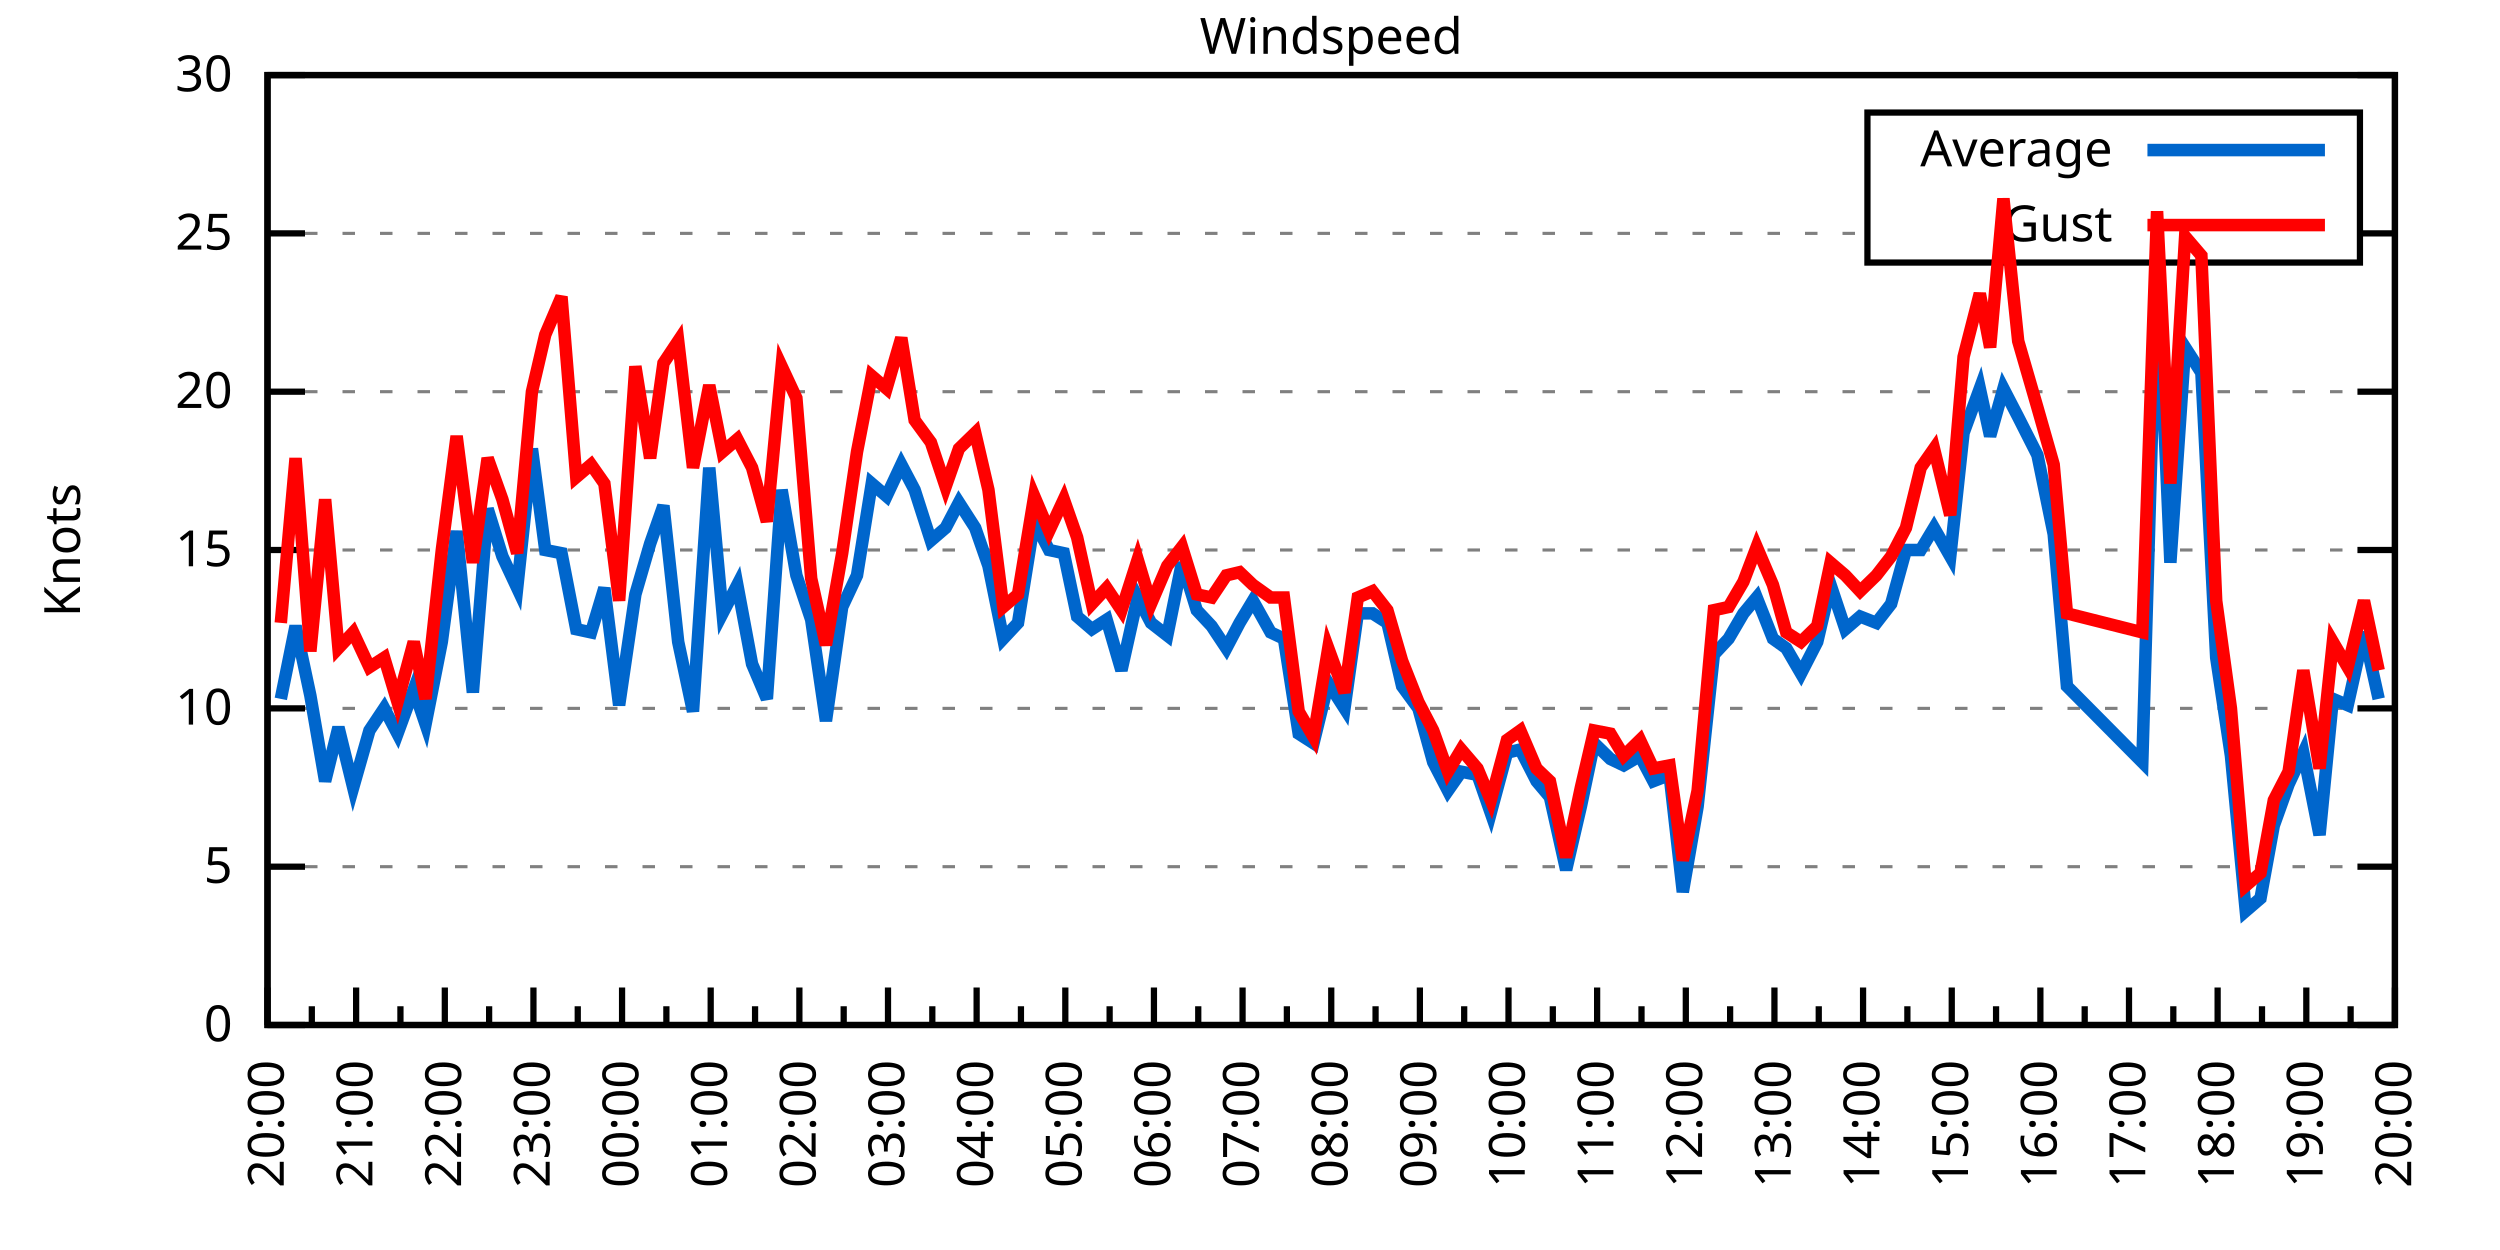
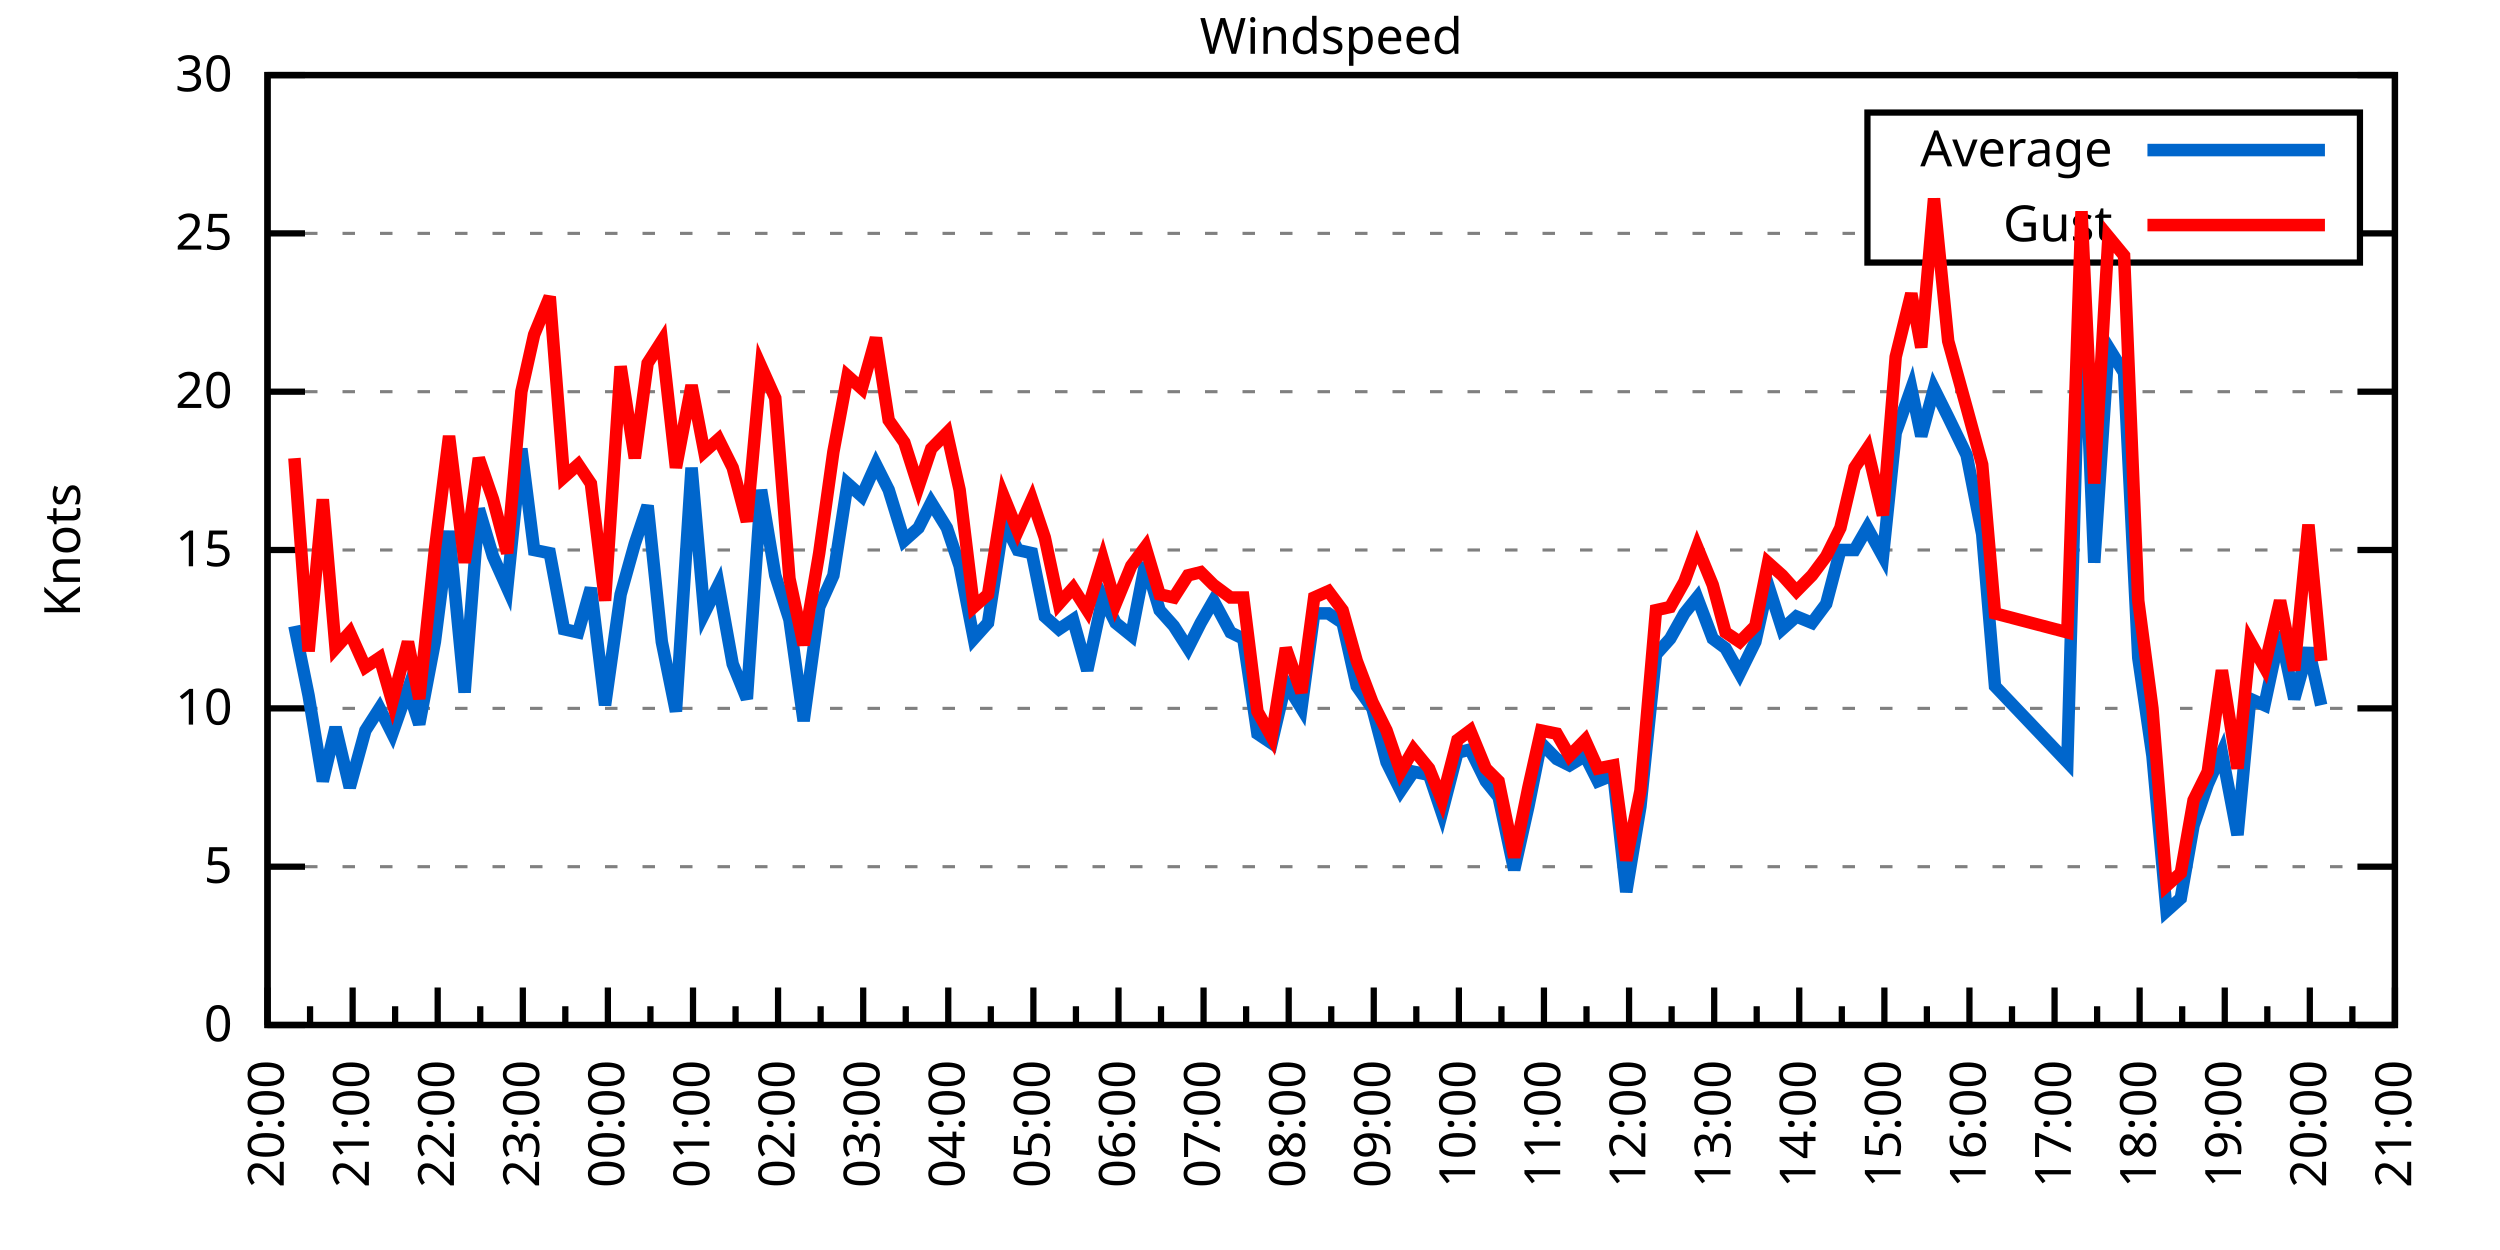
<svg xmlns="http://www.w3.org/2000/svg" xmlns:xlink="http://www.w3.org/1999/xlink" width="400" height="200" viewBox="0 0 400 200">
  <g id="gnuplot_canvas">
    <rect x="0" y="0" width="400" height="200" fill="none" />
    <defs>
      <circle id="gpDot" r="0.5" stroke-width="0.5" stroke="currentColor" />
      <path id="gpPt0" stroke-width="0.333" stroke="currentColor" d="M-1,0 h2 M0,-1 v2" />
      <path id="gpPt1" stroke-width="0.333" stroke="currentColor" d="M-1,-1 L1,1 M1,-1 L-1,1" />
      <path id="gpPt2" stroke-width="0.333" stroke="currentColor" d="M-1,0 L1,0 M0,-1 L0,1 M-1,-1 L1,1 M-1,1 L1,-1" />
      <rect id="gpPt3" stroke-width="0.333" stroke="currentColor" x="-1" y="-1" width="2" height="2" />
      <rect id="gpPt4" stroke-width="0.333" stroke="currentColor" fill="currentColor" x="-1" y="-1" width="2" height="2" />
      <circle id="gpPt5" stroke-width="0.333" stroke="currentColor" cx="0" cy="0" r="1" />
      <use xlink:href="#gpPt5" id="gpPt6" fill="currentColor" stroke="none" />
      <path id="gpPt7" stroke-width="0.333" stroke="currentColor" d="M0,-1.33 L-1.33,0.67 L1.33,0.67 z" />
      <use xlink:href="#gpPt7" id="gpPt8" fill="currentColor" stroke="none" />
      <use xlink:href="#gpPt7" id="gpPt9" stroke="currentColor" transform="rotate(180)" />
      <use xlink:href="#gpPt9" id="gpPt10" fill="currentColor" stroke="none" />
      <use xlink:href="#gpPt3" id="gpPt11" stroke="currentColor" transform="rotate(45)" />
      <use xlink:href="#gpPt11" id="gpPt12" fill="currentColor" stroke="none" />
      <path id="gpPt13" stroke-width="0.333" stroke="currentColor" d="M0,1.330 L1.265,0.411 L0.782,-1.067 L-0.782,-1.076 L-1.265,0.411 z" />
      <use xlink:href="#gpPt13" id="gpPt14" fill="currentColor" stroke="none" />
      <filter id="textbox" filterUnits="objectBoundingBox" x="0" y="0" height="1" width="1">
        <feFlood flood-color="white" flood-opacity="1" result="bgnd" />
        <feComposite in="SourceGraphic" in2="bgnd" operator="atop" />
      </filter>
      <filter id="greybox" filterUnits="objectBoundingBox" x="0" y="0" height="1" width="1">
        <feFlood flood-color="lightgrey" flood-opacity="1" result="grey" />
        <feComposite in="SourceGraphic" in2="grey" operator="atop" />
      </filter>
    </defs>
    <g fill="none" color="white" stroke="currentColor" stroke-width="1.00" stroke-linecap="butt" stroke-linejoin="miter">
</g>
    <g fill="none" color="black" stroke="currentColor" stroke-width="1.00" stroke-linecap="butt" stroke-linejoin="miter">
      <g stroke="none" shape-rendering="crispEdges">
        <polygon fill="rgb(255, 255, 255)" points="42.80,164.00 383.18,164.00 383.18,12.02 42.80,12.02 " />
      </g>
    </g>
    <g fill="none" color="black" stroke="currentColor" stroke-width="1.00" stroke-linecap="butt" stroke-linejoin="miter">
</g>
    <g fill="none" color="black" stroke="black" stroke-width="0.50" stroke-linecap="butt" stroke-linejoin="miter">
</g>
    <g fill="none" color="gray" stroke="currentColor" stroke-width="0.50" stroke-linecap="butt" stroke-linejoin="miter">
      <path stroke="gray" stroke-dasharray="2,4" class="gridline" d="M42.80,164.00 L383.19,164.00  " />
    </g>
    <g fill="none" color="gray" stroke="gray" stroke-width="1.00" stroke-linecap="butt" stroke-linejoin="miter">
</g>
    <g fill="none" color="black" stroke="currentColor" stroke-width="1.00" stroke-linecap="butt" stroke-linejoin="miter">
      <path stroke="black" d="M42.80,164.00 L48.80,164.00 M383.19,164.00 L377.19,164.00  " />
      <g transform="translate(37.20,166.60)" stroke="none" fill="black" font-family="Sans" font-size="8.00" text-anchor="end">
        <text>
          <tspan font-family="Sans"> 0</tspan>
        </text>
      </g>
    </g>
    <g fill="none" color="black" stroke="currentColor" stroke-width="1.00" stroke-linecap="butt" stroke-linejoin="miter">
</g>
    <g fill="none" color="black" stroke="black" stroke-width="0.50" stroke-linecap="butt" stroke-linejoin="miter">
</g>
    <g fill="none" color="gray" stroke="currentColor" stroke-width="0.50" stroke-linecap="butt" stroke-linejoin="miter">
      <path stroke="gray" stroke-dasharray="2,4" class="gridline" d="M42.80,138.67 L383.19,138.67  " />
    </g>
    <g fill="none" color="gray" stroke="gray" stroke-width="1.00" stroke-linecap="butt" stroke-linejoin="miter">
</g>
    <g fill="none" color="black" stroke="currentColor" stroke-width="1.00" stroke-linecap="butt" stroke-linejoin="miter">
      <path stroke="black" d="M42.80,138.67 L48.80,138.67 M383.19,138.67 L377.19,138.67  " />
      <g transform="translate(37.20,141.27)" stroke="none" fill="black" font-family="Sans" font-size="8.00" text-anchor="end">
        <text>
          <tspan font-family="Sans"> 5</tspan>
        </text>
      </g>
    </g>
    <g fill="none" color="black" stroke="currentColor" stroke-width="1.00" stroke-linecap="butt" stroke-linejoin="miter">
</g>
    <g fill="none" color="black" stroke="black" stroke-width="0.50" stroke-linecap="butt" stroke-linejoin="miter">
</g>
    <g fill="none" color="gray" stroke="currentColor" stroke-width="0.50" stroke-linecap="butt" stroke-linejoin="miter">
      <path stroke="gray" stroke-dasharray="2,4" class="gridline" d="M42.80,113.34 L383.19,113.34  " />
    </g>
    <g fill="none" color="gray" stroke="gray" stroke-width="1.00" stroke-linecap="butt" stroke-linejoin="miter">
</g>
    <g fill="none" color="black" stroke="currentColor" stroke-width="1.00" stroke-linecap="butt" stroke-linejoin="miter">
      <path stroke="black" d="M42.80,113.34 L48.80,113.34 M383.19,113.34 L377.19,113.34  " />
      <g transform="translate(37.20,115.94)" stroke="none" fill="black" font-family="Sans" font-size="8.00" text-anchor="end">
        <text>
          <tspan font-family="Sans"> 10</tspan>
        </text>
      </g>
    </g>
    <g fill="none" color="black" stroke="currentColor" stroke-width="1.00" stroke-linecap="butt" stroke-linejoin="miter">
</g>
    <g fill="none" color="black" stroke="black" stroke-width="0.50" stroke-linecap="butt" stroke-linejoin="miter">
</g>
    <g fill="none" color="gray" stroke="currentColor" stroke-width="0.50" stroke-linecap="butt" stroke-linejoin="miter">
      <path stroke="gray" stroke-dasharray="2,4" class="gridline" d="M42.80,88.00 L383.19,88.00  " />
    </g>
    <g fill="none" color="gray" stroke="gray" stroke-width="1.00" stroke-linecap="butt" stroke-linejoin="miter">
</g>
    <g fill="none" color="black" stroke="currentColor" stroke-width="1.00" stroke-linecap="butt" stroke-linejoin="miter">
      <path stroke="black" d="M42.80,88.00 L48.80,88.00 M383.19,88.00 L377.19,88.00  " />
      <g transform="translate(37.20,90.60)" stroke="none" fill="black" font-family="Sans" font-size="8.00" text-anchor="end">
        <text>
          <tspan font-family="Sans"> 15</tspan>
        </text>
      </g>
    </g>
    <g fill="none" color="black" stroke="currentColor" stroke-width="1.00" stroke-linecap="butt" stroke-linejoin="miter">
</g>
    <g fill="none" color="black" stroke="black" stroke-width="0.50" stroke-linecap="butt" stroke-linejoin="miter">
</g>
    <g fill="none" color="gray" stroke="currentColor" stroke-width="0.50" stroke-linecap="butt" stroke-linejoin="miter">
      <path stroke="gray" stroke-dasharray="2,4" class="gridline" d="M42.80,62.67 L383.19,62.67  " />
    </g>
    <g fill="none" color="gray" stroke="gray" stroke-width="1.00" stroke-linecap="butt" stroke-linejoin="miter">
</g>
    <g fill="none" color="black" stroke="currentColor" stroke-width="1.00" stroke-linecap="butt" stroke-linejoin="miter">
      <path stroke="black" d="M42.80,62.67 L48.80,62.67 M383.19,62.67 L377.19,62.67  " />
      <g transform="translate(37.20,65.27)" stroke="none" fill="black" font-family="Sans" font-size="8.00" text-anchor="end">
        <text>
          <tspan font-family="Sans"> 20</tspan>
        </text>
      </g>
    </g>
    <g fill="none" color="black" stroke="currentColor" stroke-width="1.00" stroke-linecap="butt" stroke-linejoin="miter">
</g>
    <g fill="none" color="black" stroke="black" stroke-width="0.50" stroke-linecap="butt" stroke-linejoin="miter">
</g>
    <g fill="none" color="gray" stroke="currentColor" stroke-width="0.50" stroke-linecap="butt" stroke-linejoin="miter">
      <path stroke="gray" stroke-dasharray="2,4" class="gridline" d="M42.80,37.34 L298.79,37.34 M377.59,37.34 L383.19,37.34  " />
    </g>
    <g fill="none" color="gray" stroke="gray" stroke-width="1.00" stroke-linecap="butt" stroke-linejoin="miter">
</g>
    <g fill="none" color="black" stroke="currentColor" stroke-width="1.00" stroke-linecap="butt" stroke-linejoin="miter">
      <path stroke="black" d="M42.80,37.34 L48.80,37.34 M383.19,37.34 L377.19,37.34  " />
      <g transform="translate(37.20,39.94)" stroke="none" fill="black" font-family="Sans" font-size="8.00" text-anchor="end">
        <text>
          <tspan font-family="Sans"> 25</tspan>
        </text>
      </g>
    </g>
    <g fill="none" color="black" stroke="currentColor" stroke-width="1.00" stroke-linecap="butt" stroke-linejoin="miter">
</g>
    <g fill="none" color="black" stroke="black" stroke-width="0.50" stroke-linecap="butt" stroke-linejoin="miter">
</g>
    <g fill="none" color="gray" stroke="currentColor" stroke-width="0.50" stroke-linecap="butt" stroke-linejoin="miter">
      <path stroke="gray" stroke-dasharray="2,4" class="gridline" d="M42.80,12.01 L383.19,12.01  " />
    </g>
    <g fill="none" color="gray" stroke="gray" stroke-width="1.00" stroke-linecap="butt" stroke-linejoin="miter">
</g>
    <g fill="none" color="black" stroke="currentColor" stroke-width="1.00" stroke-linecap="butt" stroke-linejoin="miter">
      <path stroke="black" d="M42.80,12.01 L48.80,12.01 M383.19,12.01 L377.19,12.01  " />
      <g transform="translate(37.20,14.61)" stroke="none" fill="black" font-family="Sans" font-size="8.00" text-anchor="end">
        <text>
          <tspan font-family="Sans"> 30</tspan>
        </text>
      </g>
    </g>
    <g fill="none" color="black" stroke="currentColor" stroke-width="1.00" stroke-linecap="butt" stroke-linejoin="miter">
      <path stroke="black" d="M42.80,164.00 L42.80,158.00  " />
      <g transform="translate(45.40,169.60) rotate(270)" stroke="none" fill="black" font-family="Sans" font-size="8.00" text-anchor="end">
        <text>
          <tspan font-family="Sans">20:00</tspan>
        </text>
      </g>
    </g>
    <g fill="none" color="black" stroke="currentColor" stroke-width="1.00" stroke-linecap="butt" stroke-linejoin="miter">
-       <path stroke="black" d="M49.89,164.00 L49.89,161.00 M56.98,164.00 L56.98,158.00  " />
-       <g transform="translate(59.58,169.60) rotate(270)" stroke="none" fill="black" font-family="Sans" font-size="8.00" text-anchor="end">
+       <path stroke="black" d="M49.61,164.00 L49.61,161.00 M56.42,164.00 L56.42,158.00  " />
+       <g transform="translate(59.02,169.60) rotate(270)" stroke="none" fill="black" font-family="Sans" font-size="8.00" text-anchor="end">
        <text>
          <tspan font-family="Sans">21:00</tspan>
        </text>
      </g>
    </g>
    <g fill="none" color="black" stroke="currentColor" stroke-width="1.00" stroke-linecap="butt" stroke-linejoin="miter">
-       <path stroke="black" d="M64.07,164.00 L64.07,161.00 M71.17,164.00 L71.17,158.00  " />
-       <g transform="translate(73.77,169.60) rotate(270)" stroke="none" fill="black" font-family="Sans" font-size="8.00" text-anchor="end">
+       <path stroke="black" d="M63.22,164.00 L63.22,161.00 M70.03,164.00 L70.03,158.00  " />
+       <g transform="translate(72.63,169.60) rotate(270)" stroke="none" fill="black" font-family="Sans" font-size="8.00" text-anchor="end">
        <text>
          <tspan font-family="Sans">22:00</tspan>
        </text>
      </g>
    </g>
    <g fill="none" color="black" stroke="currentColor" stroke-width="1.00" stroke-linecap="butt" stroke-linejoin="miter">
-       <path stroke="black" d="M78.26,164.00 L78.26,161.00 M85.35,164.00 L85.35,158.00  " />
-       <g transform="translate(87.95,169.60) rotate(270)" stroke="none" fill="black" font-family="Sans" font-size="8.00" text-anchor="end">
+       <path stroke="black" d="M76.84,164.00 L76.84,161.00 M83.65,164.00 L83.65,158.00  " />
+       <g transform="translate(86.25,169.60) rotate(270)" stroke="none" fill="black" font-family="Sans" font-size="8.00" text-anchor="end">
        <text>
          <tspan font-family="Sans">23:00</tspan>
        </text>
      </g>
    </g>
    <g fill="none" color="black" stroke="currentColor" stroke-width="1.00" stroke-linecap="butt" stroke-linejoin="miter">
-       <path stroke="black" d="M92.44,164.00 L92.44,161.00 M99.53,164.00 L99.53,158.00  " />
-       <g transform="translate(102.13,169.60) rotate(270)" stroke="none" fill="black" font-family="Sans" font-size="8.00" text-anchor="end">
+       <path stroke="black" d="M90.45,164.00 L90.45,161.00 M97.26,164.00 L97.26,158.00  " />
+       <g transform="translate(99.86,169.60) rotate(270)" stroke="none" fill="black" font-family="Sans" font-size="8.00" text-anchor="end">
        <text>
          <tspan font-family="Sans">00:00</tspan>
        </text>
      </g>
    </g>
    <g fill="none" color="black" stroke="currentColor" stroke-width="1.00" stroke-linecap="butt" stroke-linejoin="miter">
-       <path stroke="black" d="M106.62,164.00 L106.62,161.00 M113.71,164.00 L113.71,158.00  " />
-       <g transform="translate(116.31,169.60) rotate(270)" stroke="none" fill="black" font-family="Sans" font-size="8.00" text-anchor="end">
+       <path stroke="black" d="M104.07,164.00 L104.07,161.00 M110.88,164.00 L110.88,158.00  " />
+       <g transform="translate(113.48,169.60) rotate(270)" stroke="none" fill="black" font-family="Sans" font-size="8.00" text-anchor="end">
        <text>
          <tspan font-family="Sans">01:00</tspan>
        </text>
      </g>
    </g>
    <g fill="none" color="black" stroke="currentColor" stroke-width="1.00" stroke-linecap="butt" stroke-linejoin="miter">
-       <path stroke="black" d="M120.81,164.00 L120.81,161.00 M127.90,164.00 L127.90,158.00  " />
-       <g transform="translate(130.50,169.60) rotate(270)" stroke="none" fill="black" font-family="Sans" font-size="8.00" text-anchor="end">
+       <path stroke="black" d="M117.69,164.00 L117.69,161.00 M124.49,164.00 L124.49,158.00  " />
+       <g transform="translate(127.09,169.60) rotate(270)" stroke="none" fill="black" font-family="Sans" font-size="8.00" text-anchor="end">
        <text>
          <tspan font-family="Sans">02:00</tspan>
        </text>
      </g>
    </g>
    <g fill="none" color="black" stroke="currentColor" stroke-width="1.00" stroke-linecap="butt" stroke-linejoin="miter">
-       <path stroke="black" d="M134.99,164.00 L134.99,161.00 M142.08,164.00 L142.08,158.00  " />
-       <g transform="translate(144.68,169.60) rotate(270)" stroke="none" fill="black" font-family="Sans" font-size="8.00" text-anchor="end">
+       <path stroke="black" d="M131.30,164.00 L131.30,161.00 M138.11,164.00 L138.11,158.00  " />
+       <g transform="translate(140.71,169.60) rotate(270)" stroke="none" fill="black" font-family="Sans" font-size="8.00" text-anchor="end">
        <text>
          <tspan font-family="Sans">03:00</tspan>
        </text>
      </g>
    </g>
    <g fill="none" color="black" stroke="currentColor" stroke-width="1.00" stroke-linecap="butt" stroke-linejoin="miter">
-       <path stroke="black" d="M149.17,164.00 L149.17,161.00 M156.26,164.00 L156.26,158.00  " />
-       <g transform="translate(158.86,169.60) rotate(270)" stroke="none" fill="black" font-family="Sans" font-size="8.00" text-anchor="end">
+       <path stroke="black" d="M144.92,164.00 L144.92,161.00 M151.72,164.00 L151.72,158.00  " />
+       <g transform="translate(154.32,169.60) rotate(270)" stroke="none" fill="black" font-family="Sans" font-size="8.00" text-anchor="end">
        <text>
          <tspan font-family="Sans">04:00</tspan>
        </text>
      </g>
    </g>
    <g fill="none" color="black" stroke="currentColor" stroke-width="1.00" stroke-linecap="butt" stroke-linejoin="miter">
-       <path stroke="black" d="M163.35,164.00 L163.35,161.00 M170.45,164.00 L170.45,158.00  " />
-       <g transform="translate(173.05,169.60) rotate(270)" stroke="none" fill="black" font-family="Sans" font-size="8.00" text-anchor="end">
+       <path stroke="black" d="M158.53,164.00 L158.53,161.00 M165.34,164.00 L165.34,158.00  " />
+       <g transform="translate(167.94,169.60) rotate(270)" stroke="none" fill="black" font-family="Sans" font-size="8.00" text-anchor="end">
        <text>
          <tspan font-family="Sans">05:00</tspan>
        </text>
      </g>
    </g>
    <g fill="none" color="black" stroke="currentColor" stroke-width="1.00" stroke-linecap="butt" stroke-linejoin="miter">
-       <path stroke="black" d="M177.54,164.00 L177.54,161.00 M184.63,164.00 L184.63,158.00  " />
-       <g transform="translate(187.23,169.60) rotate(270)" stroke="none" fill="black" font-family="Sans" font-size="8.00" text-anchor="end">
+       <path stroke="black" d="M172.15,164.00 L172.15,161.00 M178.96,164.00 L178.96,158.00  " />
+       <g transform="translate(181.56,169.60) rotate(270)" stroke="none" fill="black" font-family="Sans" font-size="8.00" text-anchor="end">
        <text>
          <tspan font-family="Sans">06:00</tspan>
        </text>
      </g>
    </g>
    <g fill="none" color="black" stroke="currentColor" stroke-width="1.00" stroke-linecap="butt" stroke-linejoin="miter">
-       <path stroke="black" d="M191.72,164.00 L191.72,161.00 M198.81,164.00 L198.81,158.00  " />
-       <g transform="translate(201.41,169.60) rotate(270)" stroke="none" fill="black" font-family="Sans" font-size="8.00" text-anchor="end">
+       <path stroke="black" d="M185.76,164.00 L185.76,161.00 M192.57,164.00 L192.57,158.00  " />
+       <g transform="translate(195.17,169.60) rotate(270)" stroke="none" fill="black" font-family="Sans" font-size="8.00" text-anchor="end">
        <text>
          <tspan font-family="Sans">07:00</tspan>
        </text>
      </g>
    </g>
    <g fill="none" color="black" stroke="currentColor" stroke-width="1.00" stroke-linecap="butt" stroke-linejoin="miter">
-       <path stroke="black" d="M205.90,164.00 L205.90,161.00 M213.00,164.00 L213.00,158.00  " />
-       <g transform="translate(215.60,169.60) rotate(270)" stroke="none" fill="black" font-family="Sans" font-size="8.00" text-anchor="end">
+       <path stroke="black" d="M199.38,164.00 L199.38,161.00 M206.19,164.00 L206.19,158.00  " />
+       <g transform="translate(208.79,169.60) rotate(270)" stroke="none" fill="black" font-family="Sans" font-size="8.00" text-anchor="end">
        <text>
          <tspan font-family="Sans">08:00</tspan>
        </text>
      </g>
    </g>
    <g fill="none" color="black" stroke="currentColor" stroke-width="1.00" stroke-linecap="butt" stroke-linejoin="miter">
-       <path stroke="black" d="M220.09,164.00 L220.09,161.00 M227.18,164.00 L227.18,158.00  " />
-       <g transform="translate(229.78,169.60) rotate(270)" stroke="none" fill="black" font-family="Sans" font-size="8.00" text-anchor="end">
+       <path stroke="black" d="M213.00,164.00 L213.00,161.00 M219.80,164.00 L219.80,158.00  " />
+       <g transform="translate(222.40,169.60) rotate(270)" stroke="none" fill="black" font-family="Sans" font-size="8.00" text-anchor="end">
        <text>
          <tspan font-family="Sans">09:00</tspan>
        </text>
      </g>
    </g>
    <g fill="none" color="black" stroke="currentColor" stroke-width="1.00" stroke-linecap="butt" stroke-linejoin="miter">
-       <path stroke="black" d="M234.27,164.00 L234.27,161.00 M241.36,164.00 L241.36,158.00  " />
-       <g transform="translate(243.96,169.60) rotate(270)" stroke="none" fill="black" font-family="Sans" font-size="8.00" text-anchor="end">
+       <path stroke="black" d="M226.61,164.00 L226.61,161.00 M233.42,164.00 L233.42,158.00  " />
+       <g transform="translate(236.02,169.60) rotate(270)" stroke="none" fill="black" font-family="Sans" font-size="8.00" text-anchor="end">
        <text>
          <tspan font-family="Sans">10:00</tspan>
        </text>
      </g>
    </g>
    <g fill="none" color="black" stroke="currentColor" stroke-width="1.00" stroke-linecap="butt" stroke-linejoin="miter">
-       <path stroke="black" d="M248.45,164.00 L248.45,161.00 M255.54,164.00 L255.54,158.00  " />
-       <g transform="translate(258.14,169.60) rotate(270)" stroke="none" fill="black" font-family="Sans" font-size="8.00" text-anchor="end">
+       <path stroke="black" d="M240.23,164.00 L240.23,161.00 M247.03,164.00 L247.03,158.00  " />
+       <g transform="translate(249.63,169.60) rotate(270)" stroke="none" fill="black" font-family="Sans" font-size="8.00" text-anchor="end">
        <text>
          <tspan font-family="Sans">11:00</tspan>
        </text>
      </g>
    </g>
    <g fill="none" color="black" stroke="currentColor" stroke-width="1.00" stroke-linecap="butt" stroke-linejoin="miter">
-       <path stroke="black" d="M262.64,164.00 L262.64,161.00 M269.73,164.00 L269.73,158.00  " />
-       <g transform="translate(272.33,169.60) rotate(270)" stroke="none" fill="black" font-family="Sans" font-size="8.00" text-anchor="end">
+       <path stroke="black" d="M253.84,164.00 L253.84,161.00 M260.65,164.00 L260.65,158.00  " />
+       <g transform="translate(263.25,169.60) rotate(270)" stroke="none" fill="black" font-family="Sans" font-size="8.00" text-anchor="end">
        <text>
          <tspan font-family="Sans">12:00</tspan>
        </text>
      </g>
    </g>
    <g fill="none" color="black" stroke="currentColor" stroke-width="1.00" stroke-linecap="butt" stroke-linejoin="miter">
-       <path stroke="black" d="M276.82,164.00 L276.82,161.00 M283.91,164.00 L283.91,158.00  " />
-       <g transform="translate(286.51,169.60) rotate(270)" stroke="none" fill="black" font-family="Sans" font-size="8.00" text-anchor="end">
+       <path stroke="black" d="M267.46,164.00 L267.46,161.00 M274.27,164.00 L274.27,158.00  " />
+       <g transform="translate(276.87,169.60) rotate(270)" stroke="none" fill="black" font-family="Sans" font-size="8.00" text-anchor="end">
        <text>
          <tspan font-family="Sans">13:00</tspan>
        </text>
      </g>
    </g>
    <g fill="none" color="black" stroke="currentColor" stroke-width="1.00" stroke-linecap="butt" stroke-linejoin="miter">
-       <path stroke="black" d="M291.00,164.00 L291.00,161.00 M298.09,164.00 L298.09,158.00  " />
-       <g transform="translate(300.69,169.60) rotate(270)" stroke="none" fill="black" font-family="Sans" font-size="8.00" text-anchor="end">
+       <path stroke="black" d="M281.07,164.00 L281.07,161.00 M287.88,164.00 L287.88,158.00  " />
+       <g transform="translate(290.48,169.60) rotate(270)" stroke="none" fill="black" font-family="Sans" font-size="8.00" text-anchor="end">
        <text>
          <tspan font-family="Sans">14:00</tspan>
        </text>
      </g>
    </g>
    <g fill="none" color="black" stroke="currentColor" stroke-width="1.00" stroke-linecap="butt" stroke-linejoin="miter">
-       <path stroke="black" d="M305.18,164.00 L305.18,161.00 M312.28,164.00 L312.28,158.00  " />
-       <g transform="translate(314.88,169.60) rotate(270)" stroke="none" fill="black" font-family="Sans" font-size="8.00" text-anchor="end">
+       <path stroke="black" d="M294.69,164.00 L294.69,161.00 M301.50,164.00 L301.50,158.00  " />
+       <g transform="translate(304.10,169.60) rotate(270)" stroke="none" fill="black" font-family="Sans" font-size="8.00" text-anchor="end">
        <text>
          <tspan font-family="Sans">15:00</tspan>
        </text>
      </g>
    </g>
    <g fill="none" color="black" stroke="currentColor" stroke-width="1.00" stroke-linecap="butt" stroke-linejoin="miter">
-       <path stroke="black" d="M319.37,164.00 L319.37,161.00 M326.46,164.00 L326.46,158.00  " />
-       <g transform="translate(329.06,169.60) rotate(270)" stroke="none" fill="black" font-family="Sans" font-size="8.00" text-anchor="end">
+       <path stroke="black" d="M308.30,164.00 L308.30,161.00 M315.11,164.00 L315.11,158.00  " />
+       <g transform="translate(317.71,169.60) rotate(270)" stroke="none" fill="black" font-family="Sans" font-size="8.00" text-anchor="end">
        <text>
          <tspan font-family="Sans">16:00</tspan>
        </text>
      </g>
    </g>
    <g fill="none" color="black" stroke="currentColor" stroke-width="1.00" stroke-linecap="butt" stroke-linejoin="miter">
-       <path stroke="black" d="M333.55,164.00 L333.55,161.00 M340.64,164.00 L340.64,158.00  " />
-       <g transform="translate(343.24,169.60) rotate(270)" stroke="none" fill="black" font-family="Sans" font-size="8.00" text-anchor="end">
+       <path stroke="black" d="M321.92,164.00 L321.92,161.00 M328.73,164.00 L328.73,158.00  " />
+       <g transform="translate(331.33,169.60) rotate(270)" stroke="none" fill="black" font-family="Sans" font-size="8.00" text-anchor="end">
        <text>
          <tspan font-family="Sans">17:00</tspan>
        </text>
      </g>
    </g>
    <g fill="none" color="black" stroke="currentColor" stroke-width="1.00" stroke-linecap="butt" stroke-linejoin="miter">
-       <path stroke="black" d="M347.73,164.00 L347.73,161.00 M354.82,164.00 L354.82,158.00  " />
-       <g transform="translate(357.42,169.60) rotate(270)" stroke="none" fill="black" font-family="Sans" font-size="8.00" text-anchor="end">
+       <path stroke="black" d="M335.54,164.00 L335.54,161.00 M342.34,164.00 L342.34,158.00  " />
+       <g transform="translate(344.94,169.60) rotate(270)" stroke="none" fill="black" font-family="Sans" font-size="8.00" text-anchor="end">
        <text>
          <tspan font-family="Sans">18:00</tspan>
        </text>
      </g>
    </g>
    <g fill="none" color="black" stroke="currentColor" stroke-width="1.00" stroke-linecap="butt" stroke-linejoin="miter">
-       <path stroke="black" d="M361.92,164.00 L361.92,161.00 M369.01,164.00 L369.01,158.00  " />
-       <g transform="translate(371.61,169.60) rotate(270)" stroke="none" fill="black" font-family="Sans" font-size="8.00" text-anchor="end">
+       <path stroke="black" d="M349.15,164.00 L349.15,161.00 M355.96,164.00 L355.96,158.00  " />
+       <g transform="translate(358.56,169.60) rotate(270)" stroke="none" fill="black" font-family="Sans" font-size="8.00" text-anchor="end">
        <text>
          <tspan font-family="Sans">19:00</tspan>
        </text>
      </g>
    </g>
    <g fill="none" color="black" stroke="currentColor" stroke-width="1.00" stroke-linecap="butt" stroke-linejoin="miter">
-       <path stroke="black" d="M376.10,164.00 L376.10,161.00 M383.19,164.00 L383.19,158.00  " />
+       <path stroke="black" d="M362.77,164.00 L362.77,161.00 M369.57,164.00 L369.57,158.00  " />
+       <g transform="translate(372.17,169.60) rotate(270)" stroke="none" fill="black" font-family="Sans" font-size="8.00" text-anchor="end">
+         <text>
+           <tspan font-family="Sans">20:00</tspan>
+         </text>
+       </g>
+     </g>
+     <g fill="none" color="black" stroke="currentColor" stroke-width="1.00" stroke-linecap="butt" stroke-linejoin="miter">
+       <path stroke="black" d="M376.38,164.00 L376.38,161.00 M383.19,164.00 L383.19,158.00  " />
      <g transform="translate(385.79,169.60) rotate(270)" stroke="none" fill="black" font-family="Sans" font-size="8.00" text-anchor="end">
        <text>
-           <tspan font-family="Sans">20:00</tspan>
+           <tspan font-family="Sans">21:00</tspan>
        </text>
      </g>
    </g>
    <g fill="none" color="black" stroke="currentColor" stroke-width="1.00" stroke-linecap="butt" stroke-linejoin="miter">
</g>
    <g fill="none" color="black" stroke="currentColor" stroke-width="1.00" stroke-linecap="butt" stroke-linejoin="miter">
      <path stroke="black" d="M42.80,12.01 L42.80,164.00 L383.19,164.00 L383.19,12.01 L42.80,12.01 Z  " />
    </g>
    <g fill="none" color="black" stroke="currentColor" stroke-width="1.00" stroke-linecap="butt" stroke-linejoin="miter">
      <g transform="translate(12.80,88.01) rotate(270)" stroke="none" fill="black" font-family="Sans" font-size="8.00" text-anchor="middle">
        <text>
          <tspan font-family="Sans">Knots</tspan>
        </text>
      </g>
    </g>
    <g fill="none" color="black" stroke="currentColor" stroke-width="1.00" stroke-linecap="butt" stroke-linejoin="miter">
</g>
    <g fill="none" color="black" stroke="currentColor" stroke-width="1.00" stroke-linecap="butt" stroke-linejoin="miter">
      <path stroke="black" d="M298.79,42.01 L298.79,18.01 L377.59,18.01 L377.59,42.01 L298.79,42.01 Z  " />
    </g>
    <g id="Windspeed_plot_1">
      <g fill="none" color="white" stroke="black" stroke-width="2.00" stroke-linecap="butt" stroke-linejoin="miter">
</g>
      <g fill="none" color="black" stroke="currentColor" stroke-width="2.00" stroke-linecap="butt" stroke-linejoin="miter">
        <g transform="translate(337.99,26.61)" stroke="none" fill="black" font-family="Sans" font-size="8.00" text-anchor="end">
          <text>
            <tspan font-family="Sans">Average</tspan>
          </text>
        </g>
      </g>
      <g fill="none" color="black" stroke="currentColor" stroke-width="2.00" stroke-linecap="butt" stroke-linejoin="miter">
-         <path stroke="rgb(  0, 102, 204)" d="M343.59,24.01 L371.99,24.01 M44.93,111.82 L47.29,100.16 L49.66,111.31 L52.02,124.99 L54.15,116.38 L56.51,126.00   L59.11,116.88 L61.47,113.34 L63.60,117.39 L66.20,110.30 L68.09,115.87 L70.69,102.70 L73.06,84.97 L75.66,110.80   L78.02,81.42 L80.38,89.02 L82.75,94.08 L85.11,71.79 L87.24,88.00 L89.84,88.51 L92.20,100.67 L94.57,101.18   L96.70,94.08 L99.06,112.83 L101.66,95.10 L104.02,86.99 L106.15,80.91 L108.51,102.70 L110.88,113.84 L113.48,74.83   L115.61,98.14 L117.97,93.58 L120.33,106.24 L122.70,111.82 L125.06,78.38 L127.42,92.06 L129.79,99.15 L132.15,115.36   L134.75,97.12 L137.12,92.06 L139.48,77.37 L141.84,79.39 L144.21,74.33 L146.34,78.38 L148.94,86.49 L151.30,84.46   L153.43,80.41 L156.03,84.46 L158.15,90.54 L160.52,102.19 L162.88,99.66 L165.48,83.45 L167.85,88.00 L170.21,88.51   L172.34,98.64 L174.70,100.67 L177.06,99.15 L179.43,107.26 L182.03,95.60 L184.16,99.66 L186.76,101.68 L189.12,90.03   L191.48,97.63 L193.85,100.16 L196.21,103.71 L198.34,99.66 L200.47,96.11 L203.30,101.18 L205.43,102.19 L207.79,117.39   L210.16,118.91 L212.52,109.28 L215.12,113.34 L217.25,98.14 L219.61,98.14 L221.98,99.66 L224.34,109.79 L226.94,113.34   L229.31,121.95 L231.67,126.51 L233.80,123.47 L236.40,123.98 L238.52,130.06 L241.12,120.43 L243.25,119.92 L245.85,124.99   L247.98,127.52 L250.58,139.17 L252.94,129.04 L255.07,118.91 L257.67,121.44 L259.80,122.46 L262.40,120.94 L264.53,124.99   L267.13,123.98 L269.25,142.72 L271.62,129.04 L274.22,104.72 L276.58,102.19 L278.95,98.14 L281.07,95.60 L283.67,102.19   L285.80,103.71 L288.16,107.76 L290.76,102.70 L292.89,93.58 L295.26,100.67 L297.62,98.64 L300.22,99.66 L302.58,96.62   L304.95,88.00 L307.31,88.00 L309.44,84.46 L312.04,89.02 L314.17,69.26 L316.77,62.17 L318.42,69.77 L320.55,62.17   L322.91,66.73 L325.99,72.81 L328.59,85.47 L330.71,109.79 L342.77,121.95 L345.13,41.39 L347.26,90.03 L349.62,55.58   L352.22,59.63 L354.59,105.23 L356.95,120.94 L359.32,145.76 L361.68,143.73 L363.81,132.08 L366.17,125.50 L368.53,120.43   L371.13,133.60 L373.26,111.82 L375.63,112.83 L378.23,101.18 L380.59,111.82  " />
+         <path stroke="rgb(  0, 102, 204)" d="M343.59,24.01 L371.99,24.01 M47.11,100.16 L49.38,111.31 L51.65,124.99 L53.69,116.38 L55.96,126.00 L58.46,116.88   L60.73,113.34 L62.77,117.39 L65.27,110.30 L67.08,115.87 L69.58,102.70 L71.85,84.97 L74.34,110.80 L76.61,81.42   L78.88,89.02 L81.15,94.08 L83.42,71.79 L85.46,88.00 L87.96,88.51 L90.23,100.67 L92.50,101.18 L94.54,94.08   L96.81,112.83 L99.30,95.10 L101.57,86.99 L103.62,80.91 L105.89,102.70 L108.15,113.84 L110.65,74.83 L112.69,98.14   L114.96,93.58 L117.23,106.24 L119.50,111.82 L121.77,78.38 L124.04,92.06 L126.31,99.15 L128.58,115.36 L131.07,97.12   L133.34,92.06 L135.61,77.37 L137.88,79.39 L140.15,74.33 L142.19,78.38 L144.69,86.49 L146.96,84.46 L149.00,80.41   L151.50,84.46 L153.54,90.54 L155.81,102.19 L158.08,99.66 L160.57,83.45 L162.84,88.00 L165.11,88.51 L167.16,98.64   L169.43,100.67 L171.69,99.15 L173.96,107.26 L176.46,95.60 L178.50,99.66 L181.00,101.68 L183.27,90.03 L185.54,97.63   L187.81,100.16 L190.08,103.71 L192.12,99.66 L194.16,96.11 L196.88,101.18 L198.93,102.19 L201.19,117.39 L203.46,118.91   L205.73,109.28 L208.23,113.34 L210.27,98.14 L212.54,98.14 L214.81,99.66 L217.08,109.79 L219.58,113.34 L221.85,121.95   L224.11,126.51 L226.16,123.47 L228.65,123.98 L230.70,130.06 L233.19,120.43 L235.23,119.92 L237.73,124.99 L239.77,127.52   L242.27,139.17 L244.54,129.04 L246.58,118.91 L249.08,121.44 L251.12,122.46 L253.61,120.94 L255.66,124.99 L258.15,123.98   L260.20,142.72 L262.47,129.04 L264.96,104.72 L267.23,102.19 L269.50,98.14 L271.54,95.60 L274.04,102.19 L276.08,103.71   L278.35,107.76 L280.85,102.70 L282.89,93.58 L285.16,100.67 L287.43,98.64 L289.92,99.66 L292.19,96.62 L294.46,88.00   L296.73,88.00 L298.77,84.46 L301.27,89.02 L303.31,69.26 L305.81,62.17 L307.40,69.77 L309.44,62.17 L311.71,66.73   L314.66,72.81 L317.15,85.47 L319.20,109.79 L330.77,121.95 L333.04,41.39 L335.08,90.03 L337.35,55.58 L339.85,59.63   L342.12,105.23 L344.39,120.94 L346.65,145.76 L348.92,143.73 L350.97,132.08 L353.24,125.50 L355.50,120.43 L358.00,133.60   L360.04,111.82 L362.31,112.83 L364.81,101.18 L367.08,111.82 L369.35,103.71 L371.39,112.83  " />
      </g>
    </g>
    <g id="Windspeed_plot_2">
      <g fill="none" color="black" stroke="currentColor" stroke-width="2.00" stroke-linecap="butt" stroke-linejoin="miter">
        <g transform="translate(337.99,38.61)" stroke="none" fill="black" font-family="Sans" font-size="8.00" text-anchor="end">
          <text>
            <tspan font-family="Sans">Gust</tspan>
          </text>
        </g>
      </g>
      <g fill="none" color="black" stroke="currentColor" stroke-width="2.00" stroke-linecap="butt" stroke-linejoin="miter">
-         <path stroke="rgb(255,   0,   0)" d="M343.59,36.01 L371.99,36.01 M44.93,99.66 L47.29,73.31 L49.66,104.22 L52.02,79.90 L54.15,103.71 L56.51,101.18   L59.11,106.75 L61.47,105.23 L63.60,112.32 L66.20,102.70 L68.09,111.82 L70.69,88.00 L73.06,69.77 L75.66,90.03   L78.02,73.31 L80.38,79.90 L82.75,88.51 L85.11,62.67 L87.24,53.55 L89.84,47.47 L92.20,76.35 L94.57,74.33   L96.70,77.37 L99.06,96.11 L101.66,58.62 L104.02,73.31 L106.15,58.11 L108.51,54.57 L110.88,74.83 L113.48,61.66   L115.61,72.30 L117.97,70.27 L120.33,74.83 L122.70,83.45 L125.06,58.62 L127.42,63.69 L129.79,92.56 L132.15,103.20   L134.75,88.51 L137.12,72.30 L139.48,60.14 L141.84,62.17 L144.21,54.06 L146.34,67.23 L148.94,70.78 L151.30,77.87   L153.43,71.79 L156.03,69.26 L158.15,78.38 L160.52,97.12 L162.88,95.10 L165.48,79.39 L167.85,84.97 L170.21,79.90   L172.34,85.98 L174.70,96.62 L177.06,94.08 L179.43,97.63 L182.03,89.52 L184.16,96.62 L186.76,90.54 L189.12,87.50   L191.48,95.10 L193.85,95.60 L196.21,92.06 L198.34,91.55 L200.47,93.58 L203.30,95.60 L205.43,95.60 L207.79,113.84   L210.16,117.90 L212.52,103.71 L215.12,110.80 L217.25,95.60 L219.61,94.59 L221.98,97.63 L224.34,105.74 L226.94,112.32   L229.31,116.88 L231.67,123.47 L233.80,119.92 L236.40,122.96 L238.52,128.03 L241.12,118.40 L243.25,116.88 L245.85,122.96   L247.98,124.99 L250.58,137.15 L252.94,126.00 L255.07,116.88 L257.67,117.39 L259.80,120.94 L262.40,118.40 L264.53,122.96   L267.13,122.46 L269.25,137.66 L271.62,126.51 L274.22,97.63 L276.58,97.12 L278.95,93.07 L281.07,87.50 L283.67,93.58   L285.80,101.18 L288.16,102.70 L290.76,100.16 L292.89,90.03 L295.26,92.06 L297.62,94.59 L300.22,92.06 L302.58,89.02   L304.95,84.46 L307.31,74.83 L309.44,71.79 L312.04,82.43 L314.17,57.10 L316.77,46.97 L318.42,55.58 L320.55,31.77   L322.91,54.57 L325.99,65.21 L328.59,74.33 L330.71,98.14 L342.77,101.18 L345.13,33.80 L347.26,77.37 L349.62,37.85   L352.22,40.89 L354.59,96.11 L356.95,113.34 L359.32,141.71 L361.68,139.68 L363.81,128.03 L366.17,123.47 L368.53,107.26   L371.13,122.96 L373.26,102.70 L375.63,106.75 L378.23,96.11 L380.59,107.26  " />
+         <path stroke="rgb(255,   0,   0)" d="M343.59,36.01 L371.99,36.01 M47.11,73.31 L49.38,104.22 L51.65,79.90 L53.69,103.71 L55.96,101.18 L58.46,106.75   L60.73,105.23 L62.77,112.32 L65.27,102.70 L67.08,111.82 L69.58,88.00 L71.85,69.77 L74.34,90.03 L76.61,73.31   L78.88,79.90 L81.15,88.51 L83.42,62.67 L85.46,53.55 L87.96,47.47 L90.23,76.35 L92.50,74.33 L94.54,77.37   L96.81,96.11 L99.30,58.62 L101.57,73.31 L103.62,58.11 L105.89,54.57 L108.15,74.83 L110.65,61.66 L112.69,72.30   L114.96,70.27 L117.23,74.83 L119.50,83.45 L121.77,58.62 L124.04,63.69 L126.31,92.56 L128.58,103.20 L131.07,88.51   L133.34,72.30 L135.61,60.14 L137.88,62.17 L140.15,54.06 L142.19,67.23 L144.69,70.78 L146.96,77.87 L149.00,71.79   L151.50,69.26 L153.54,78.38 L155.81,97.12 L158.08,95.10 L160.57,79.39 L162.84,84.97 L165.11,79.90 L167.16,85.98   L169.43,96.62 L171.69,94.08 L173.96,97.63 L176.46,89.52 L178.50,96.62 L181.00,90.54 L183.27,87.50 L185.54,95.10   L187.81,95.60 L190.08,92.06 L192.12,91.55 L194.16,93.58 L196.88,95.60 L198.93,95.60 L201.19,113.84 L203.46,117.90   L205.73,103.71 L208.23,110.80 L210.27,95.60 L212.54,94.59 L214.81,97.63 L217.08,105.74 L219.58,112.32 L221.85,116.88   L224.11,123.47 L226.16,119.92 L228.65,122.96 L230.70,128.03 L233.19,118.40 L235.23,116.88 L237.73,122.96 L239.77,124.99   L242.27,137.15 L244.54,126.00 L246.58,116.88 L249.08,117.39 L251.12,120.94 L253.61,118.40 L255.66,122.96 L258.15,122.46   L260.20,137.66 L262.47,126.51 L264.96,97.63 L267.23,97.12 L269.50,93.07 L271.54,87.50 L274.04,93.58 L276.08,101.18   L278.35,102.70 L280.85,100.16 L282.89,90.03 L285.16,92.06 L287.43,94.59 L289.92,92.06 L292.19,89.02 L294.46,84.46   L296.73,74.83 L298.77,71.79 L301.27,82.43 L303.31,57.10 L305.81,46.97 L307.40,55.58 L309.44,31.77 L311.71,54.57   L314.66,65.21 L317.15,74.33 L319.20,98.14 L330.77,101.18 L333.04,33.80 L335.08,77.37 L337.35,37.85 L339.85,40.89   L342.12,96.11 L344.39,113.34 L346.65,141.71 L348.92,139.68 L350.97,128.03 L353.24,123.47 L355.50,107.26 L358.00,122.96   L360.04,102.70 L362.31,106.75 L364.81,96.11 L367.08,107.26 L369.35,83.95 L371.39,105.74  " />
      </g>
    </g>
    <g fill="none" color="black" stroke="currentColor" stroke-width="2.00" stroke-linecap="butt" stroke-linejoin="miter">
</g>
    <g fill="none" color="black" stroke="black" stroke-width="1.00" stroke-linecap="butt" stroke-linejoin="miter">
</g>
    <g fill="none" color="black" stroke="currentColor" stroke-width="1.00" stroke-linecap="butt" stroke-linejoin="miter">
      <path stroke="black" d="M42.80,12.01 L42.80,164.00 L383.19,164.00 L383.19,12.01 L42.80,12.01 Z  " />
    </g>
    <g fill="none" color="black" stroke="currentColor" stroke-width="1.00" stroke-linecap="butt" stroke-linejoin="miter">
      <g transform="translate(212.99,8.61)" stroke="none" fill="black" font-family="Sans" font-size="8.00" text-anchor="middle">
        <text>
          <tspan font-family="Sans">Windspeed</tspan>
        </text>
      </g>
    </g>
    <g fill="none" color="black" stroke="currentColor" stroke-width="1.00" stroke-linecap="butt" stroke-linejoin="miter">
</g>
  </g>
</svg>
